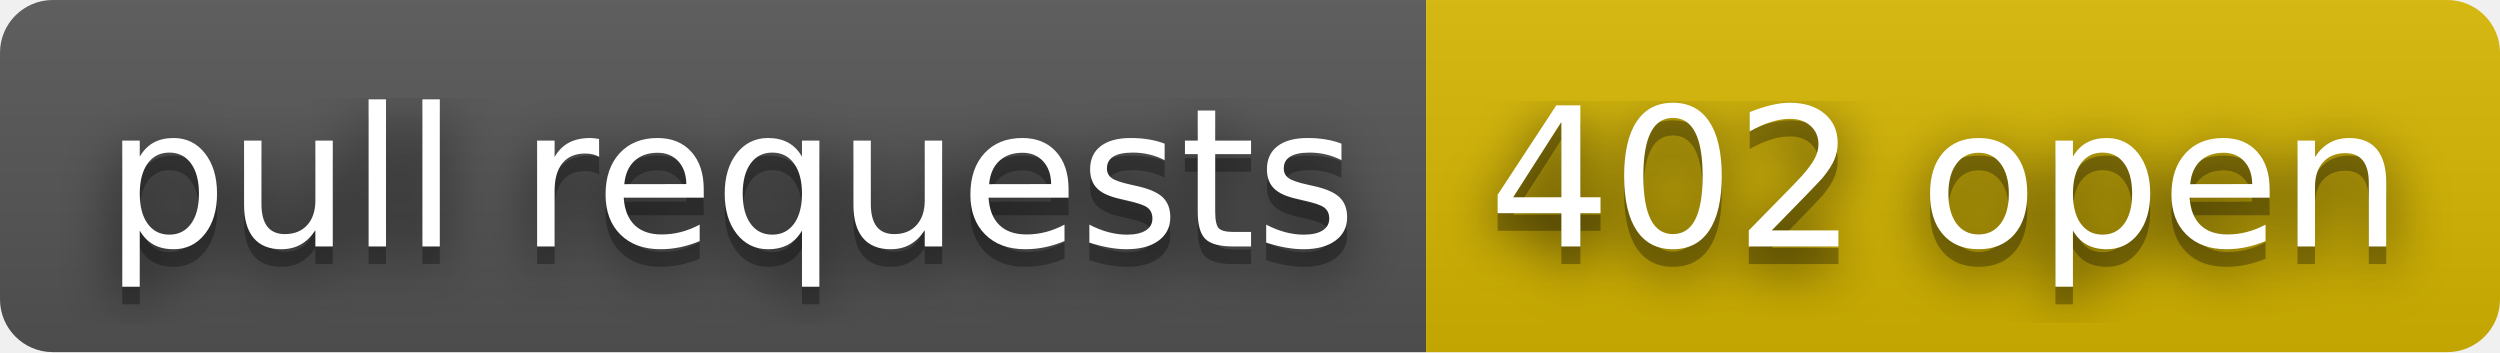
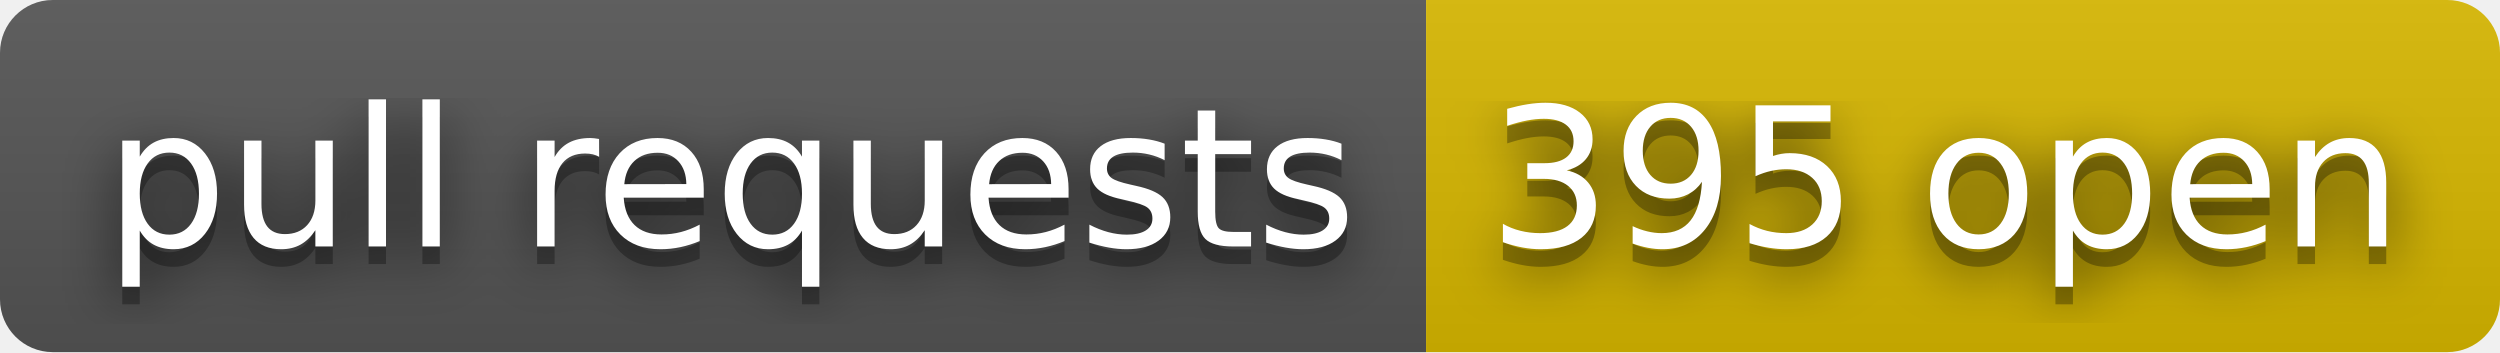
- <svg xmlns="http://www.w3.org/2000/svg" width="142" height="20" role="img" aria-label="pull requests: 402 open">
+ <svg xmlns="http://www.w3.org/2000/svg" width="142" height="20" role="img" aria-label="pull requests: 395 open">
  <filter id="blur">
    <feGaussianBlur stdDeviation="16" />
  </filter>
  <linearGradient id="s" x2="0" y2="100%">
    <stop offset="0" stop-color="#bbb" stop-opacity=".1" />
    <stop offset="1" stop-opacity=".1" />
  </linearGradient>
  <clipPath id="r">
    <rect width="142" height="20" rx="3" />
  </clipPath>
  <g clip-path="url(#r)">
    <rect width="81" height="20" fill="#555" />
    <rect x="81" width="61" height="20" fill="#d8b800" />
    <rect width="142" height="20" fill="url(#s)" />
  </g>
  <g fill="#fff" text-anchor="middle" font-family="Verdana,Geneva,DejaVu Sans,sans-serif" text-rendering="geometricPrecision" font-size="110">
    <g transform="scale(.1)">
      <g aria-hidden="true" fill="#010101">
        <text x="415" y="150" fill-opacity=".8" filter="url(#blur)" textLength="710">pull requests</text>
        <text x="415" y="150" fill-opacity=".3" textLength="710">pull requests</text>
      </g>
      <text x="415" y="140" textLength="710">pull requests</text>
    </g>
    <g transform="scale(.1)">
      <g aria-hidden="true" fill="#010101">
-         <text x="1105" y="150" fill-opacity=".8" filter="url(#blur)" textLength="510">402 open</text>
-         <text x="1105" y="150" fill-opacity=".3" textLength="510">402 open</text>
+         <text x="1105" y="150" fill-opacity=".8" filter="url(#blur)" textLength="510">395 open</text>
+         <text x="1105" y="150" fill-opacity=".3" textLength="510">395 open</text>
      </g>
-       <text x="1105" y="140" textLength="510">402 open</text>
+       <text x="1105" y="140" textLength="510">395 open</text>
    </g>
  </g>
</svg>
